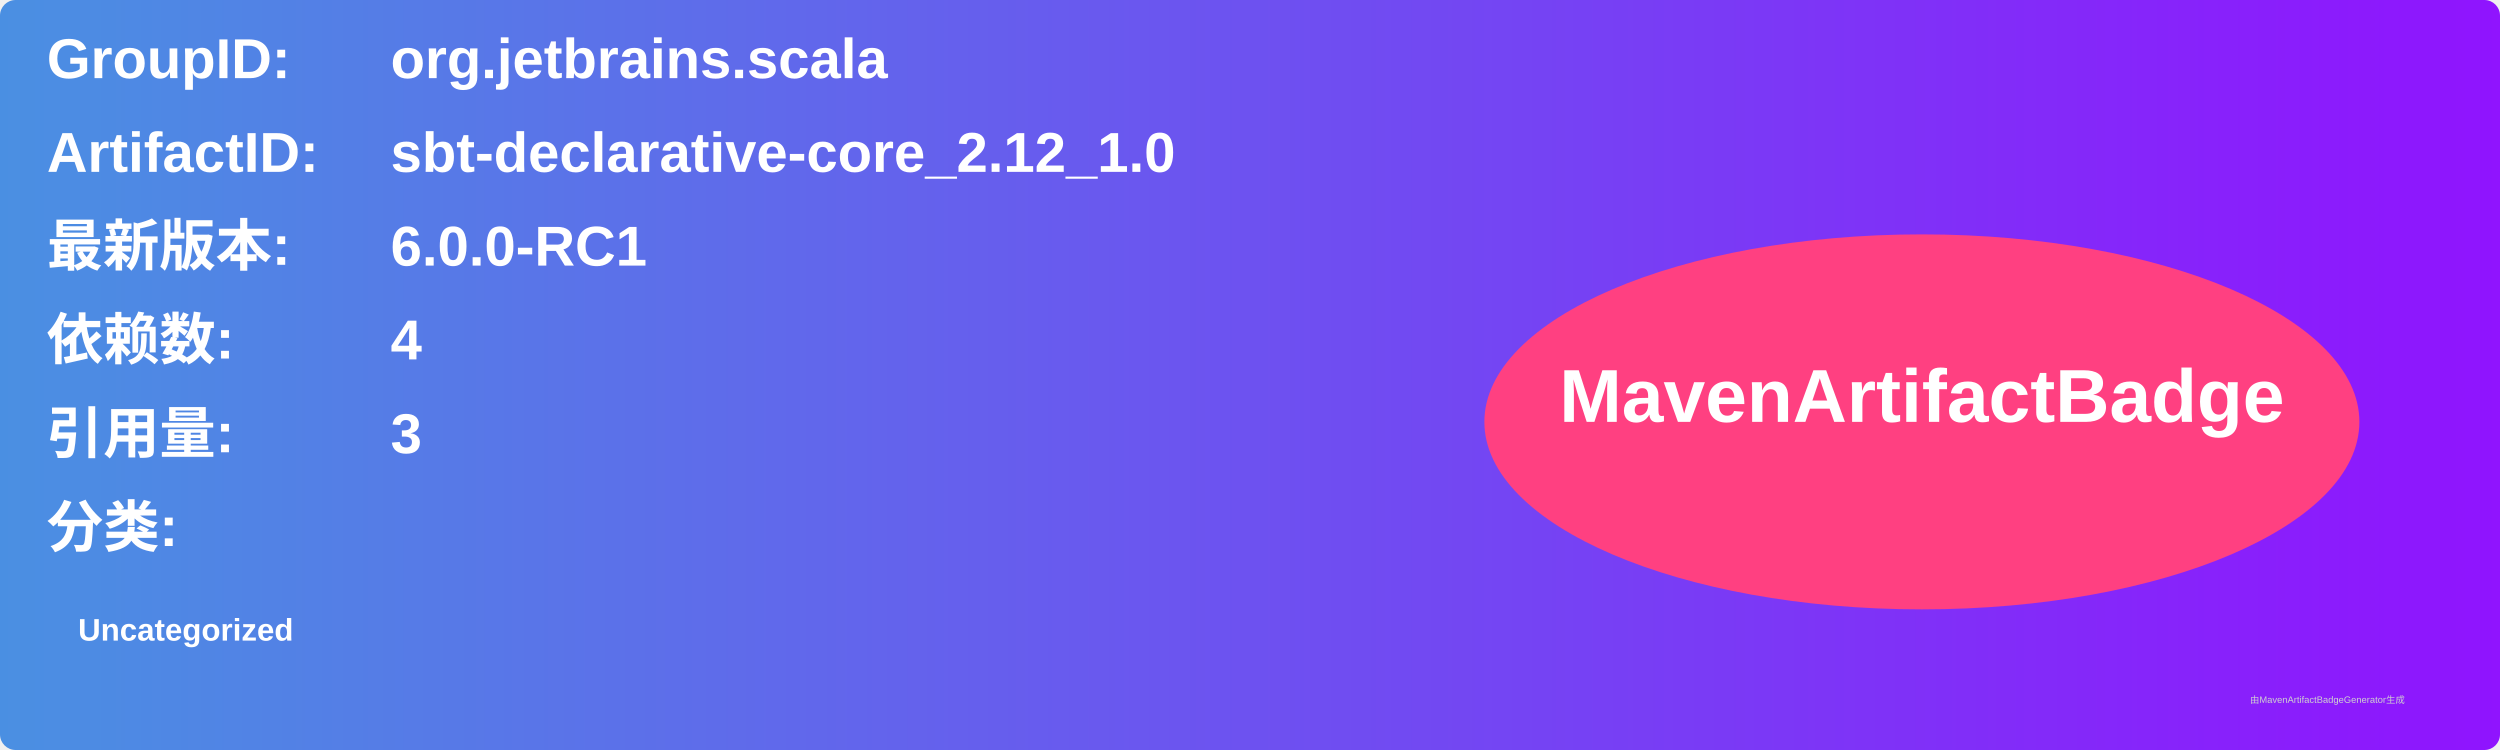
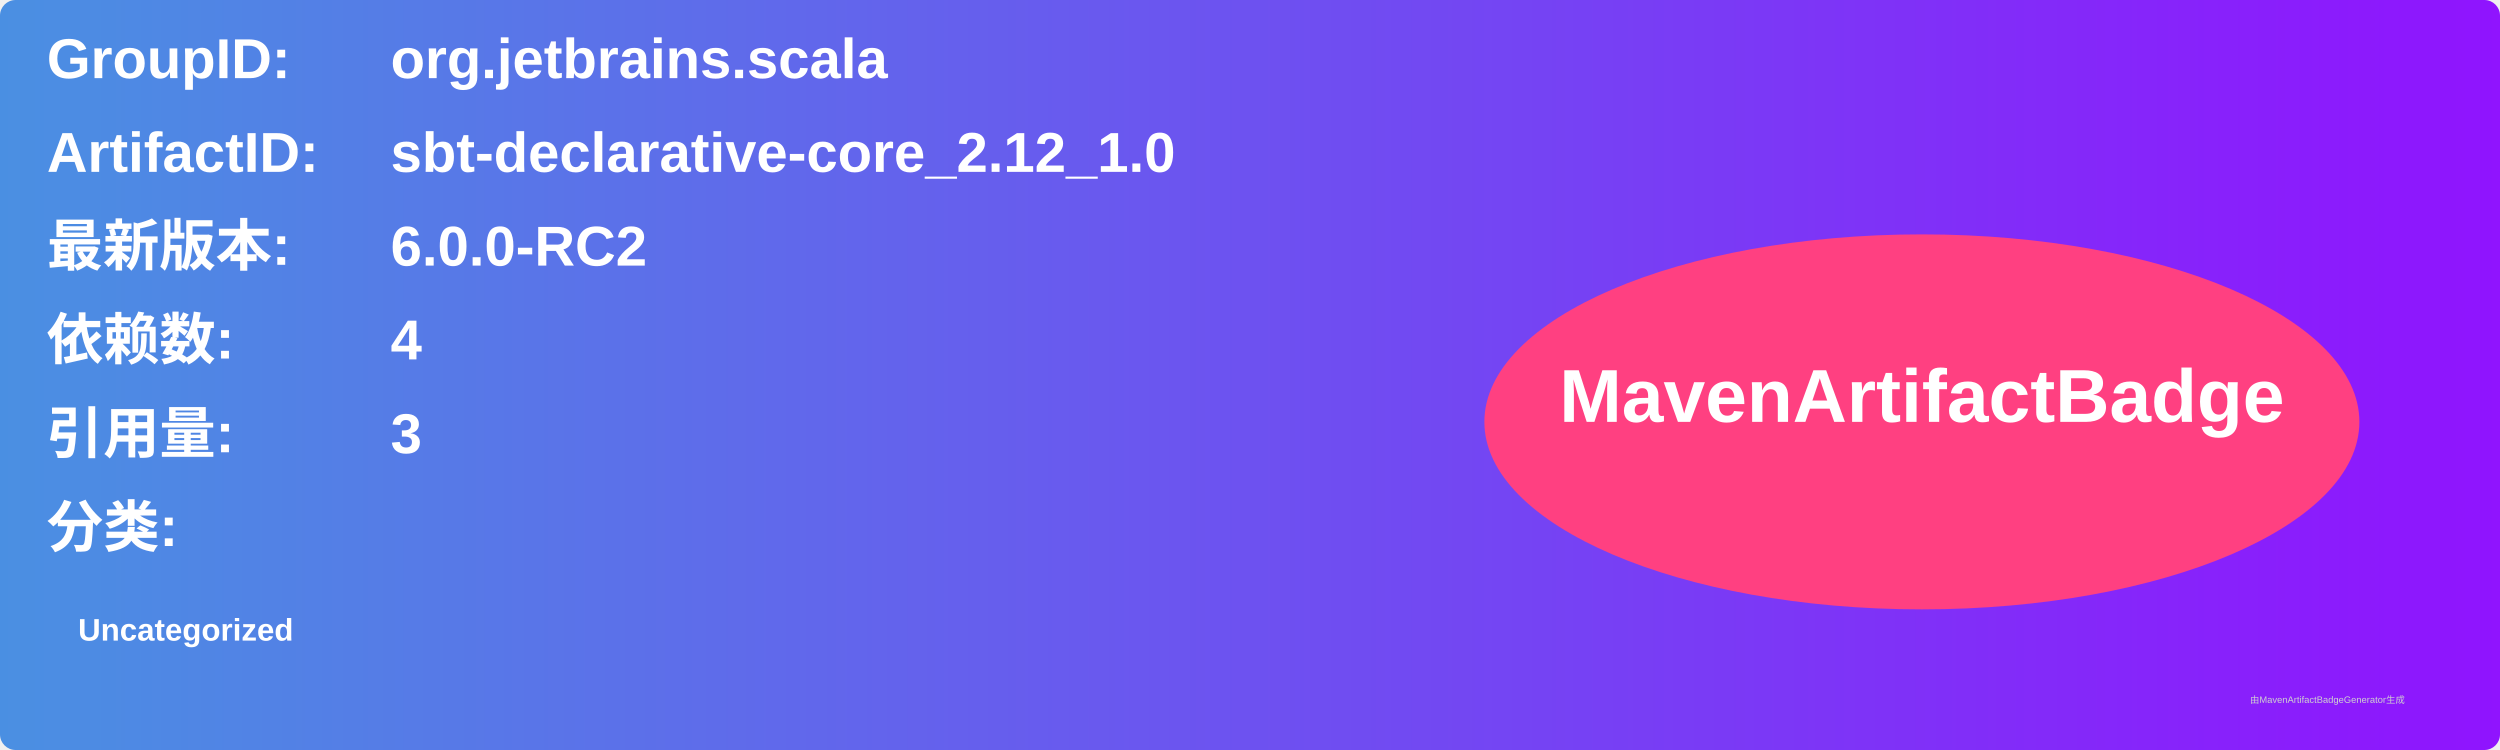
<svg xmlns="http://www.w3.org/2000/svg" width="800" height="240" viewBox="0 0 800 240">
  <linearGradient id="grad" x1="0%" y1="0%" x2="100%" y2="0%">
    <stop offset="0%" stop-color="#4a90e2" />
    <stop offset="100%" stop-color="#9013fe" />
  </linearGradient>
  <rect width="100%" height="100%" rx="5" ry="5" fill="url(#grad)" />
  <g transform="translate(15, 15)">
    <text x="0" y="10" font-family="Arial" font-size="18" fill="white" font-weight="bold" width="260">GroupID:</text>
    <text x="110" y="10" font-family="Arial" font-size="18" fill="white" font-weight="bold" width="460">org.jetbrains.scala</text>
    <text x="0" y="40" font-family="Arial" font-size="18" fill="white" font-weight="bold" width="260">ArtifactID:</text>
    <text x="110" y="40" font-family="Arial" font-size="18" fill="white" font-weight="bold" width="460">sbt-declarative-core_2.12_1.0</text>
    <text x="0" y="70" font-family="Arial" font-size="18" fill="white" font-weight="bold">最新版本:</text>
    <text x="110" y="70" font-family="Arial" font-size="18" fill="white" font-weight="bold">
-       <tspan font-weight="bold">6.0.0-RC1</tspan>
+       <tspan font-weight="bold">6.0.0-RC2</tspan>
    </text>
    <text x="0" y="100" font-family="Arial" font-size="18" fill="white" font-weight="bold">依赖数: </text>
    <text x="110" y="100" font-family="Arial" font-size="18" fill="white">
      <tspan font-weight="bold">4</tspan>
    </text>
    <text x="0" y="130" font-family="Arial" font-size="18" fill="white" font-weight="bold">引用量: </text>
    <text x="110" y="130" font-family="Arial" font-size="18" fill="white">
      <tspan font-weight="bold">3</tspan>
    </text>
    <text x="0" y="160" font-family="Arial" font-size="18" fill="white" font-weight="bold">分类:</text>
    <text x="10" y="190" font-family="Arial" font-size="10" fill="white">
      <tspan font-weight="bold">Uncategorized</tspan>
    </text>
    <ellipse cx="600" cy="120" rx="140" ry="60" fill="#ff4081" />
    <text x="600" y="120" text-anchor="middle" font-family="Arial" font-size="24" fill="white" font-weight="bold">MavenArtifactBadge</text>
  </g>
  <text x="720" y="225" font-family="Arial" font-size="3" fill="#d0d0d0">由MavenArtifactBadgeGenerator生成</text>
</svg>
